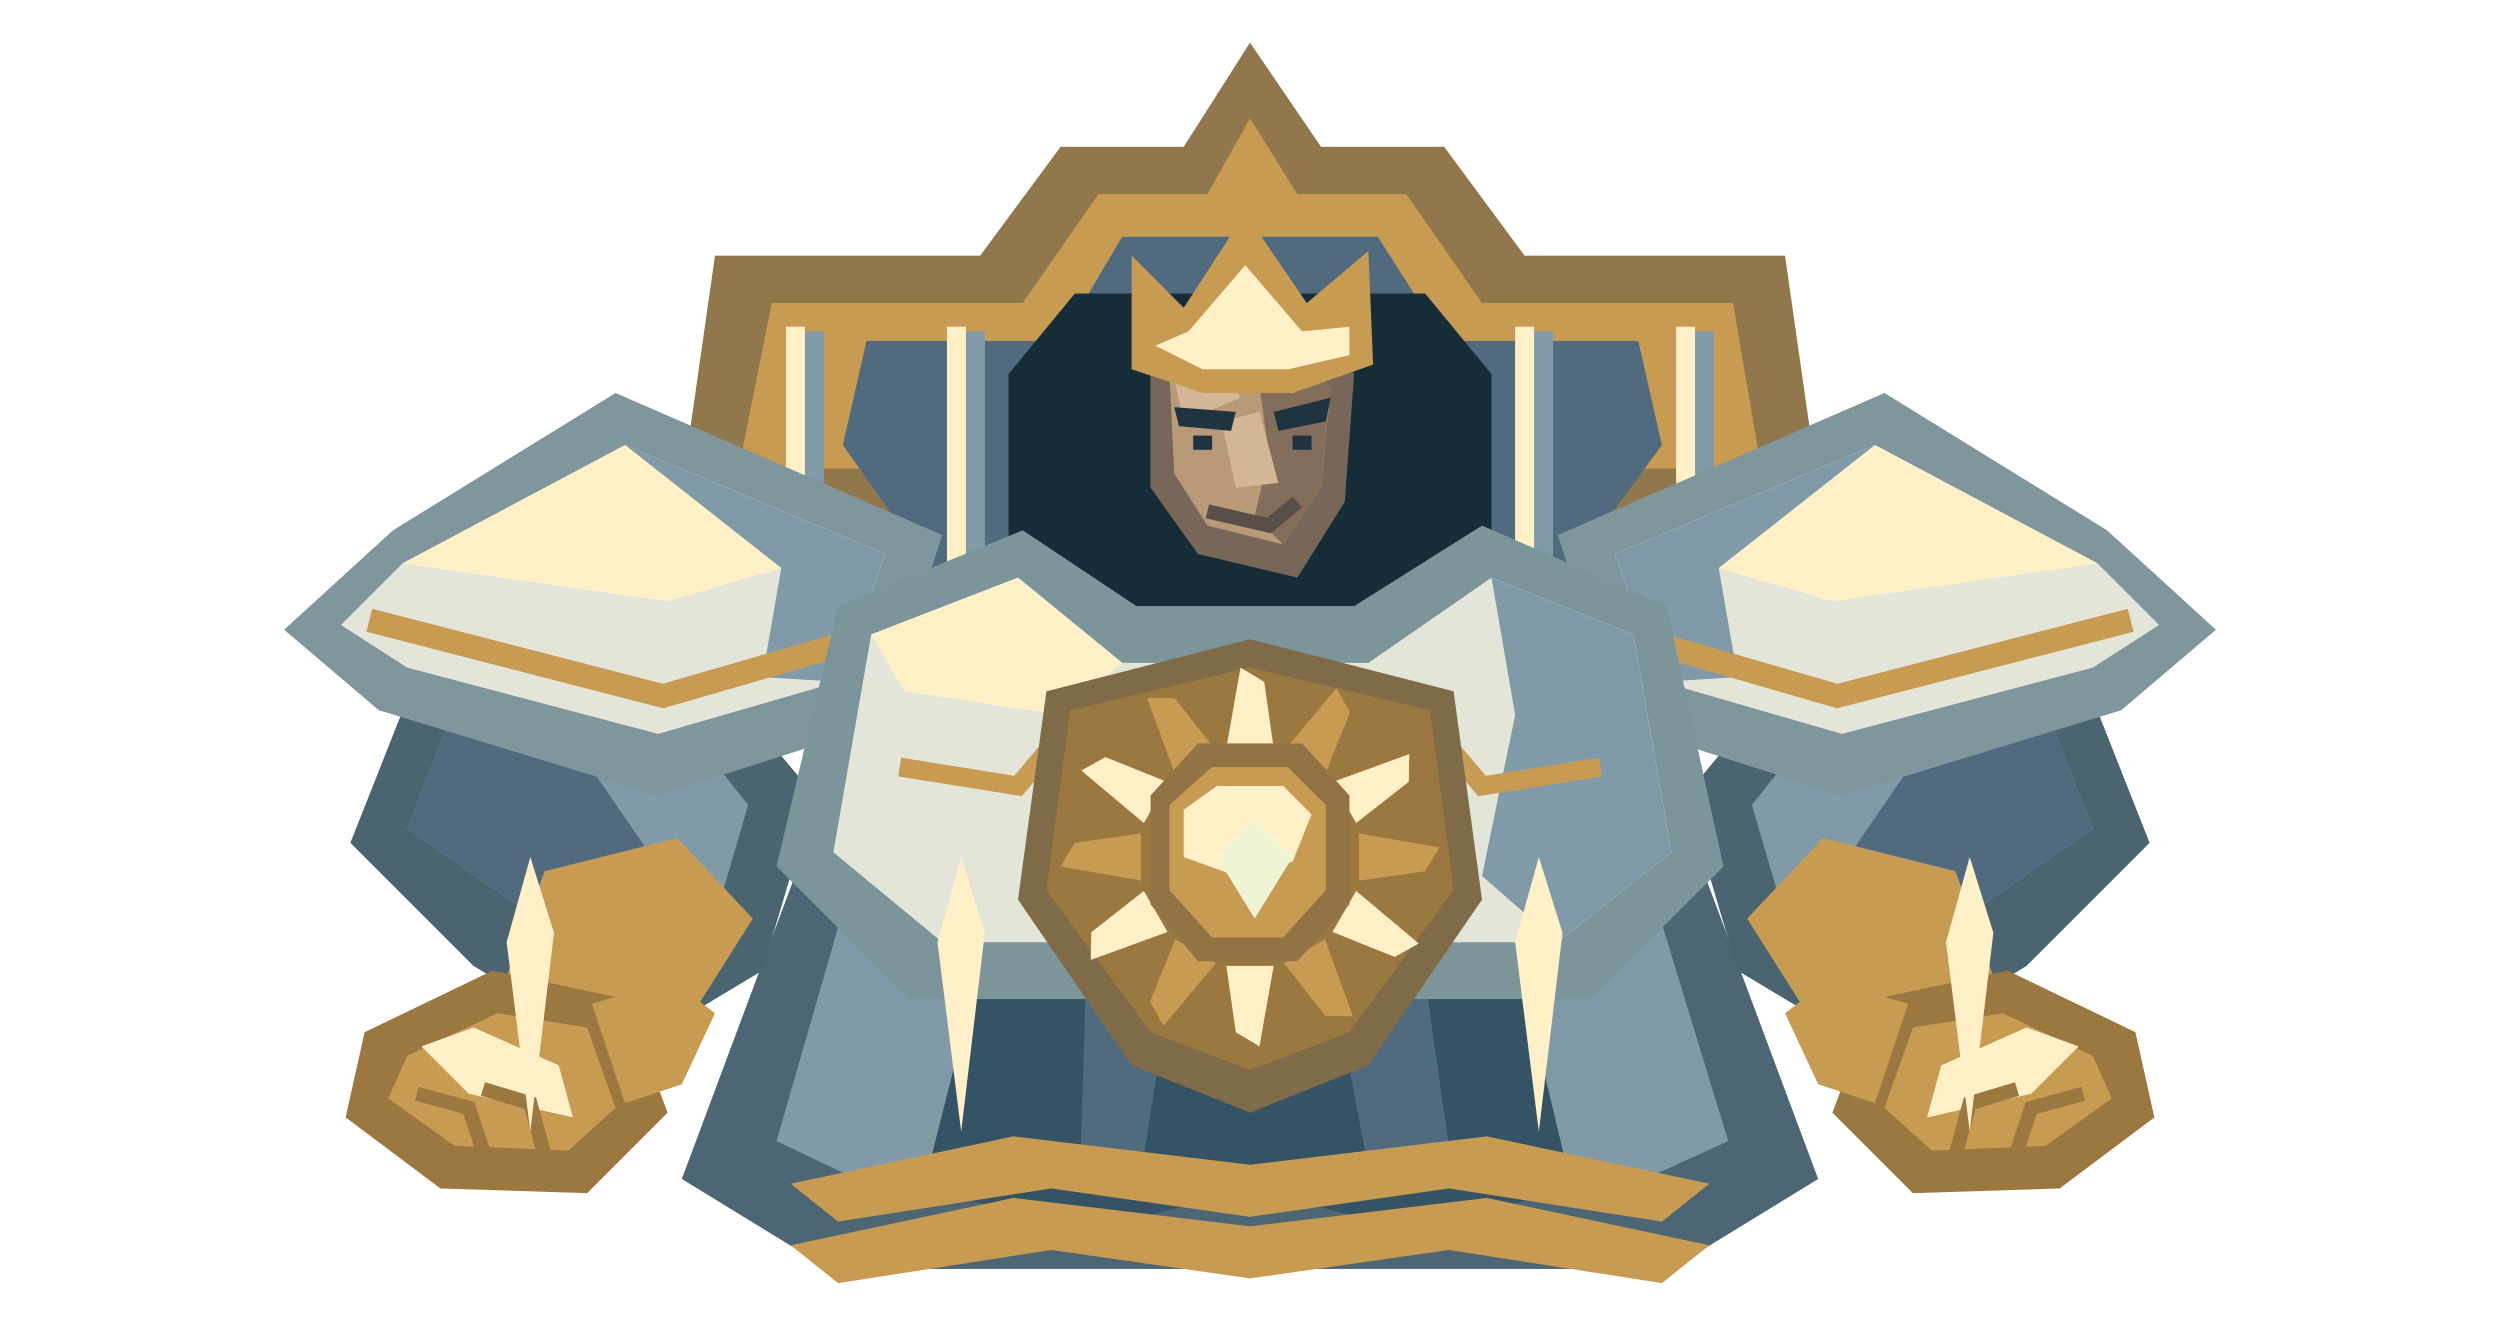
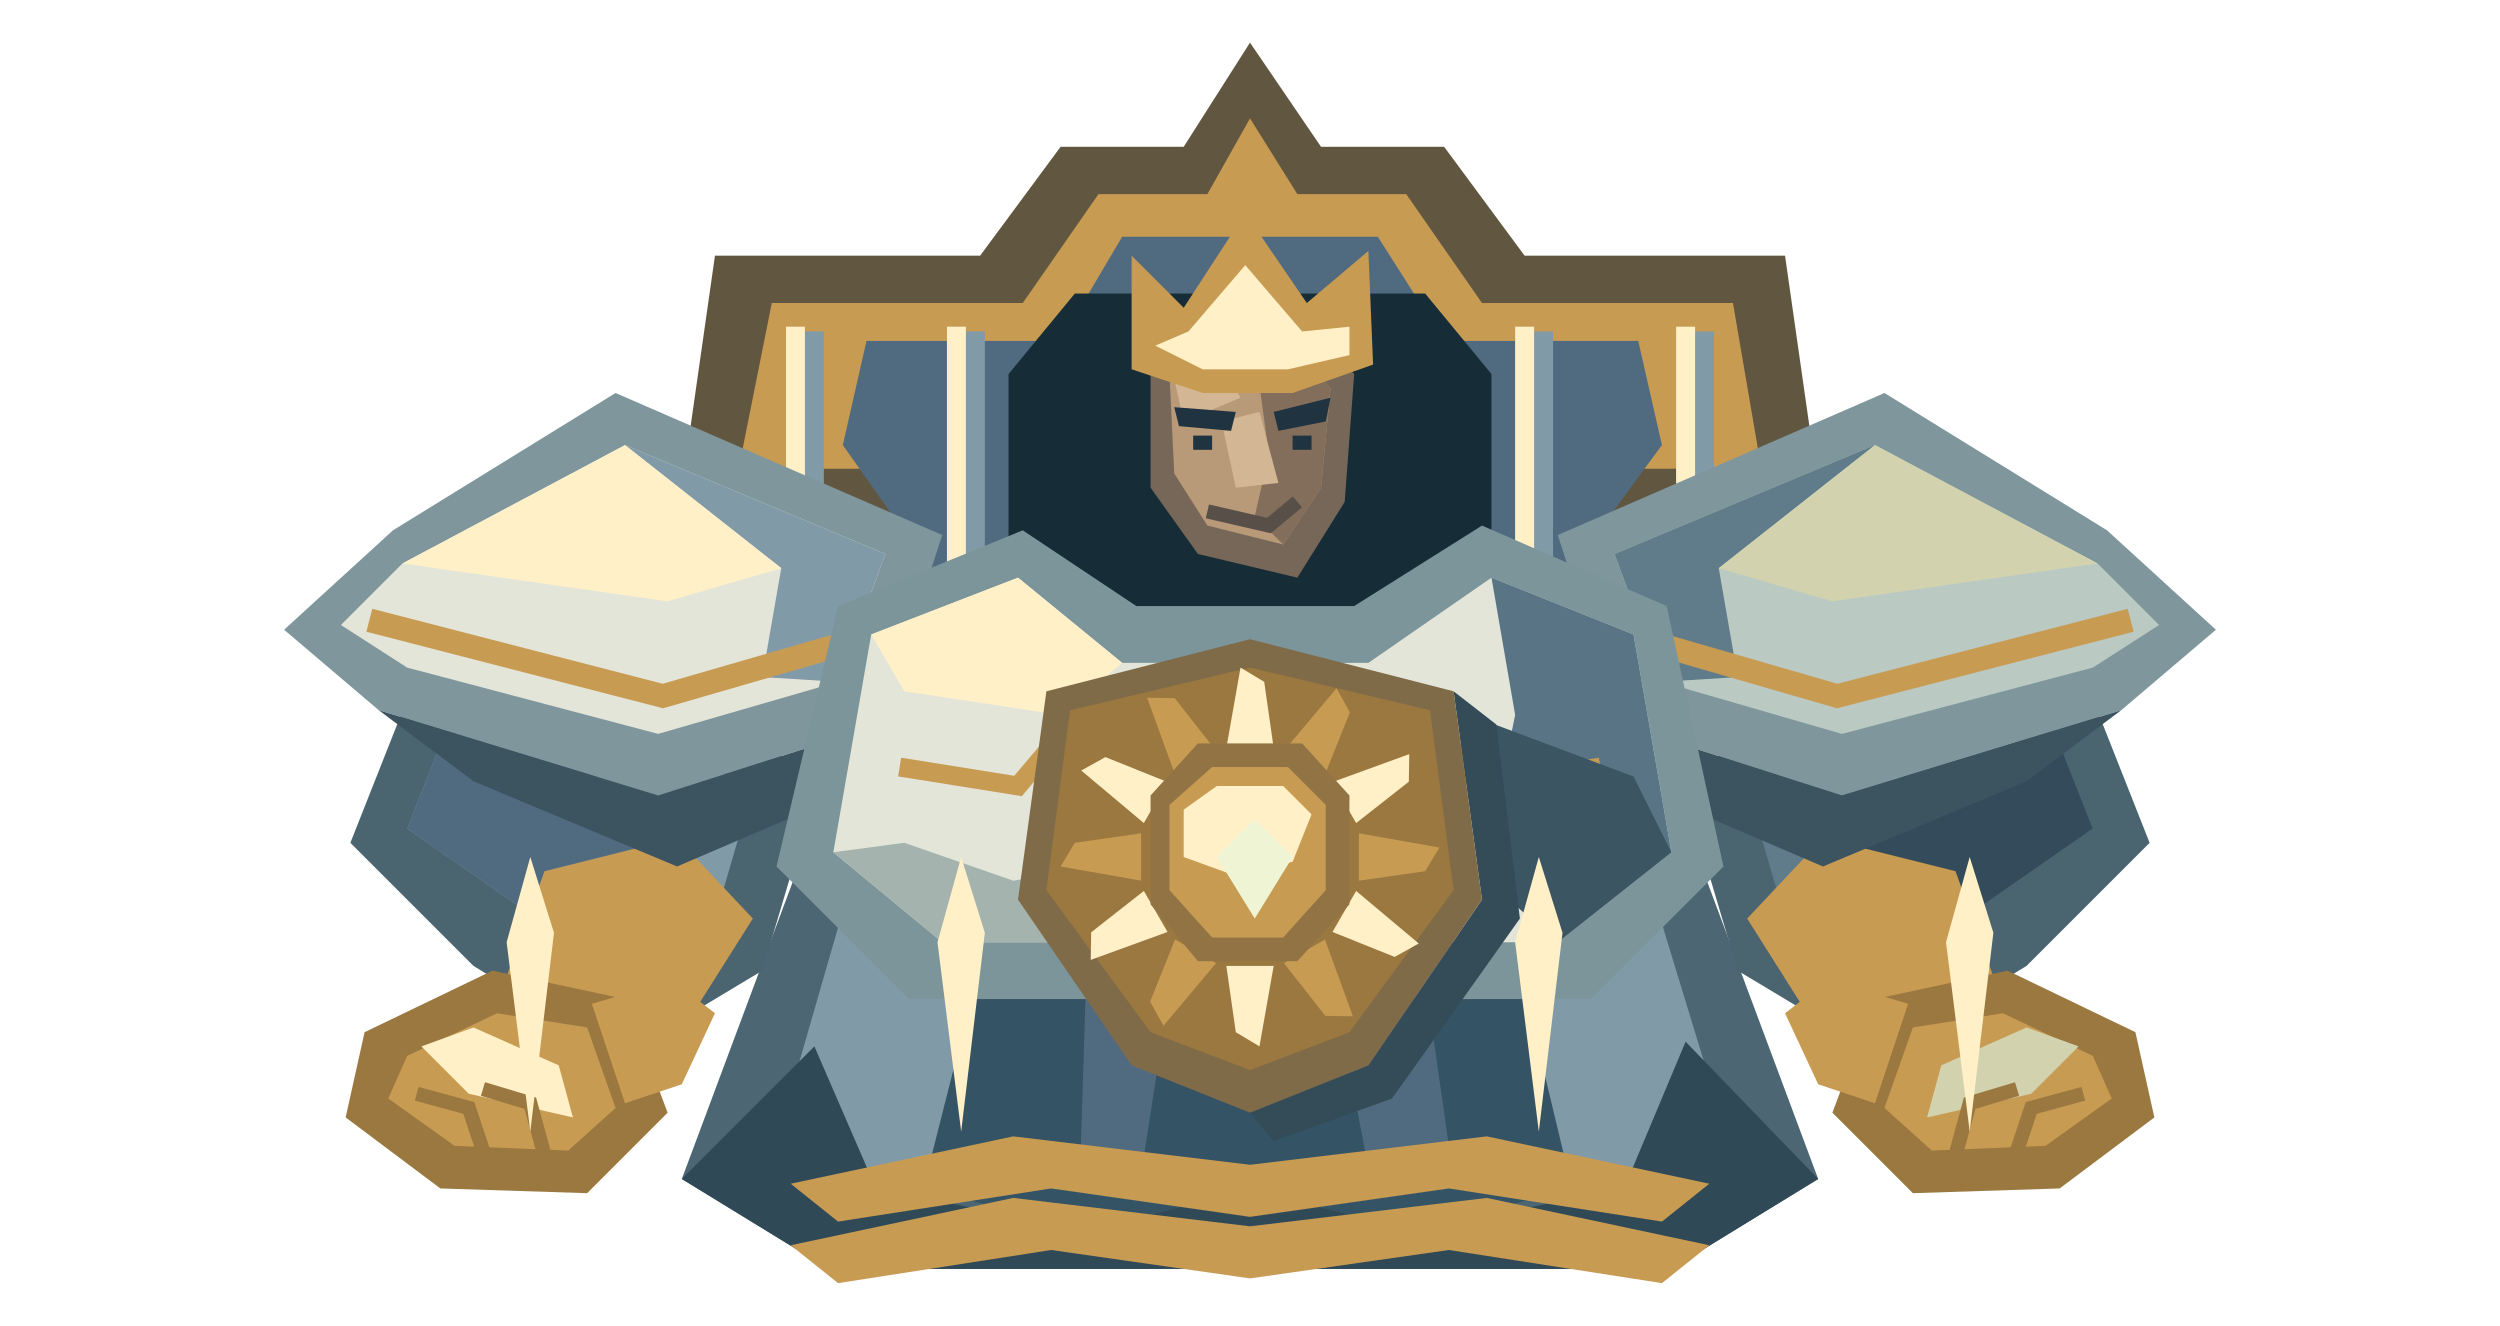
<svg xmlns="http://www.w3.org/2000/svg" width="528" height="280" viewBox="0 0 528 280">
-   <polygon points="143,110 151,54 207,54 224,31 250,31 264,9 279,31 305,31 322,54 377,54 385,110 346,155 182,155" fill="#91774c" />
+   <polygon points="143,110 151,54 207,54 224,31 250,31 264,9 279,31 305,31 322,54 377,54 385,110 346,155 182,155" fill="#61563f" />
  <polygon points="156,99 163,64 216,64 232,41 255,41 264,25 274,41 297,41 313,64 366,64 372,99" fill="#c89b53" />
  <polygon points="178,94 183,72 224,72 237,50 291,50 305,72 346,72 351,94 326,128 202,128" fill="#506b80" />
  <polygon points="213,79 227,62 301,62 315,79 315,155 213,155" fill="#162d38" />
  <path d="M166 70h8v69h-8Z" fill="#819aa8" />
  <path d="M166 69h4v67h-4Z" fill="#fff0c7" />
  <path d="M200 70h8v69h-8Z" fill="#819aa8" />
  <path d="M200 69h4v67h-4Z" fill="#fff0c7" />
  <path d="M320 70h8v69h-8Z" fill="#819aa8" />
  <path d="M320 69h4v67h-4Z" fill="#fff0c7" />
  <path d="M354 70h8v69h-8Z" fill="#819aa8" />
  <path d="M354 69h4v67h-4Z" fill="#fff0c7" />
  <polygon points="172,174 356,174 384,249 353,268 175,268 144,249" fill="#4c6673" />
  <polygon points="181,182 347,182 365,241 343,251 185,251 164,241" fill="#819aa8" />
  <polygon points="213,180 315,180 332,251 298,260 264,251 230,260 195,251" fill="#345364" />
  <polygon points="230,187 250,190 241,248 228,251" fill="#506b80" />
  <polygon points="278,189 298,186 307,249 290,252" fill="#506b80" />
+   <polygon points="144,249 172,221 185,251 230,260 264,251 298,260 343,251 356,220 384,249 353,268 175,268" fill="#304957" />
  <polygon points="91,135 137,126 172,168 161,205 131,223 100,204 74,178" fill="#4a6470" />
  <polygon points="99,142 131,136 158,170 151,194 129,207 109,191 86,175" fill="#819aa8" />
  <polygon points="99,142 113,145 137,180 129,207 109,191 86,175" fill="#506b80" />
  <polygon points="115,184 143,177 159,194 147,213 124,224 106,209" fill="#c89b53" />
  <polygon points="83,112 130,83 199,113 186,153 139,168 80,150 60,133" fill="#7e969c" />
  <polygon points="85,119 132,94 187,117 177,144 139,155 86,141 72,132" fill="#e4e5d9" />
  <polygon points="132,94 187,117 177,144 161,143 165,120" fill="#819aa8" />
  <polygon points="85,119 132,94 165,120 141,127" fill="#fff0c7" />
  <polyline points="78,131 140,147 178,136" fill="none" stroke="#c89b53" stroke-width="5" />
+   <polygon points="80,150 139,168 186,153 178,168 143,183 100,165" fill="#3c5360" />
  <polygon points="104,205 132,211 141,235 124,252 93,251 73,236 77,218" fill="#9b783f" />
  <polygon points="105,214 124,217 130,234 120,243 96,242 82,232 86,223" fill="#c89b53" />
  <polygon points="89,221 100,217 118,225 121,236 99,231" fill="#fff0c7" />
  <polyline points="88,231 99,234 102,243" fill="none" stroke="#9b783f" stroke-width="3" />
  <polyline points="102,230 112,233 115,244" fill="none" stroke="#9b783f" stroke-width="3" />
  <polygon points="125,212 142,207 151,214 144,229 132,233" fill="#c89b53" />
  <polygon points="437,135 391,126 356,168 367,205 397,223 428,204 454,178" fill="#4a6470" />
-   <polygon points="429,142 397,136 370,170 377,194 399,207 419,191 442,175" fill="#819aa8" />
-   <polygon points="429,142 415,145 391,180 399,207 419,191 442,175" fill="#506b80" />
+   <polygon points="429,142 397,136 370,170 377,194 399,207 419,191 442,175" fill="#607b89" />
+   <polygon points="429,142 415,145 391,180 399,207 419,191 442,175" fill="#344b5b" />
  <polygon points="413,184 385,177 369,194 381,213 404,224 422,209" fill="#c89b53" />
  <polygon points="445,112 398,83 329,113 342,153 389,168 448,150 468,133" fill="#7e969c" />
-   <polygon points="443,119 396,94 341,117 351,144 389,155 442,141 456,132" fill="#e4e5d9" />
-   <polygon points="396,94 341,117 351,144 367,143 363,120" fill="#819aa8" />
-   <polygon points="443,119 396,94 363,120 387,127" fill="#fff0c7" />
+   <polygon points="443,119 396,94 341,117 351,144 389,155 442,141 456,132" fill="#bbc9c3" />
+   <polygon points="396,94 341,117 351,144 367,143 363,120" fill="#607b89" />
+   <polygon points="443,119 396,94 363,120 387,127" fill="#d2d3ae" />
  <polyline points="450,131 388,147 350,136" fill="none" stroke="#c89b53" stroke-width="5" />
+   <polygon points="448,150 389,168 342,153 350,168 385,183 428,165" fill="#3c5360" />
  <polygon points="424,205 396,211 387,235 404,252 435,251 455,236 451,218" fill="#9b783f" />
  <polygon points="423,214 404,217 398,234 408,243 432,242 446,232 442,223" fill="#c89b53" />
-   <polygon points="439,221 428,217 410,225 407,236 429,231" fill="#fff0c7" />
+   <polygon points="439,221 428,217 410,225 407,236 429,231" fill="#d2d3ae" />
  <polyline points="440,231 429,234 426,243" fill="none" stroke="#9b783f" stroke-width="3" />
  <polyline points="426,230 416,233 413,244" fill="none" stroke="#9b783f" stroke-width="3" />
  <polygon points="403,212 386,207 377,214 384,229 396,233" fill="#c89b53" />
  <polygon points="177,128 216,112 240,128 286,128 313,111 352,128 364,183 336,211 192,211 164,183" fill="#7b959b" />
  <polygon points="184,134 215,122 237,140 289,140 315,122 345,134 353,180 329,199 199,199 176,180" fill="#e4e5d9" />
-   <polygon points="315,122 345,134 353,180 329,199 313,185 320,151" fill="#819aa8" />
+   <polygon points="315,122 345,134 353,180 329,199 313,185 320,151" fill="#597585" />
  <polygon points="184,134 215,122 237,140 224,151 191,146" fill="#fff0c7" />
  <polyline points="190,162 215,166 226,153" fill="none" stroke="#c89b53" stroke-width="4" />
  <polyline points="338,162 313,166 302,153" fill="none" stroke="#c89b53" stroke-width="4" />
  <g transform="translate(0 0)">
    <polygon points="243,77 251,68 276,68 286,79 284,106 274,122 253,117 243,103" fill="#766759" />
    <polygon points="247,79 255,73 273,73 281,82 279,103 271,115 255,111 248,100" fill="#b99a78" />
    <polygon points="265,74 274,74 281,82 279,103 271,115 265,109 268,96" fill="#836d5b" />
    <polygon points="248,80 257,75 262,84 250,89" fill="#d3b795" />
    <polygon points="258,89 266,87 270,102 261,103" fill="#d3b795" />
    <polyline points="255,108 268,111 274,106" fill="none" stroke="#584f48" stroke-width="3" />
    <polygon points="248,86 261,87 260,91 249,90" fill="#203340" />
    <polygon points="269,87 281,84 280,89 270,91" fill="#203340" />
    <path d="M252 92h4v3h-4Z" fill="#203340" />
    <path d="M273 92h4v3h-4Z" fill="#203340" />
    <polygon points="239,78 239,54 250,65 263,45 276,64 289,53 290,77 273,83 254,83" fill="#c89b53" />
    <polygon points="244,73 251,70 263,56 275,70 285,69 285,75 272,78 254,78" fill="#fff0c7" />
  </g>
+   <polygon points="191,178 214,186 232,183 235,199 199,199 176,180" fill="#a4b3ad" />
+   <polygon points="313,152 345,164 353,180 329,199 313,185" fill="#3b5563" />
+   <polygon points="289,225 313,190 307,146 316,153 321,194 294,232 269,241 264,235" fill="#344b58" />
  <g id="imperial-sun-insignia">
    <polygon points="221,146 264,135 307,146 313,190 289,225 264,235 239,225 215,190" fill="#806b48" />
    <polygon points="226,150 264,141 302,150 307,188 285,218 264,226 243,218 221,188" fill="#9b783f" />
    <polygon points="269,158 267,144 262,141 259,158" fill="#fff0c7" />
    <polygon points="279.83,163.581 285.098,150.457 282.268,145.359 271.17,158.581" fill="#c89b53" />
    <polygon points="286.419,173.83 297.543,165.098 297.641,159.268 281.419,165.17" fill="#fff0c7" />
    <polygon points="287,186 301,184 304,179 287,176" fill="#c89b53" />
    <polygon points="281.419,196.83 294.543,202.098 299.641,199.268 286.419,188.17" fill="#fff0c7" />
    <polygon points="271.17,203.419 279.902,214.543 285.732,214.641 279.83,198.419" fill="#c89b53" />
    <polygon points="259,204 261,218 266,221 269,204" fill="#fff0c7" />
    <polygon points="248.17,198.419 242.902,211.543 245.732,216.641 256.83,203.419" fill="#c89b53" />
    <polygon points="241.581,188.17 230.457,196.902 230.359,202.732 246.581,196.83" fill="#fff0c7" />
    <polygon points="241,176 227,178 224,183 241,186" fill="#c89b53" />
    <polygon points="246.581,165.17 233.457,159.902 228.359,162.732 241.581,173.83" fill="#fff0c7" />
    <polygon points="256.83,158.581 248.098,147.457 242.268,147.359 248.17,163.581" fill="#c89b53" />
    <polygon points="243,168 253,157 275,157 285,168 285,191 274,203 253,203 243,191" fill="#927444" />
    <polygon points="247,170 256,162 272,162 280,170 280,188 271,198 256,198 247,188" fill="#c89b53" />
    <polygon points="250,171 257,166 271,166 277,172 273,182 261,185 250,181" fill="#fff0c7" />
    <polygon points="257,181 265,173 273,181 265,194" fill="#eff4d5" />
  </g>
  <polygon points="167,250 214,240 264,246 314,240 361,250 351,258 306,251 264,257 222,251 177,258" fill="#c89b53" />
  <polygon points="167,263 214,253 264,259 314,253 361,263 351,271 306,264 264,270 222,264 177,271" fill="#c89b53" />
  <polygon points="112,181 117,197 112,239 107,199" fill="#fff0c7" />
  <polygon points="203,181 208,197 203,239 198,199" fill="#fff0c7" />
  <polygon points="325,181 330,197 325,239 320,199" fill="#fff0c7" />
  <polygon points="416,181 421,197 416,239 411,199" fill="#fff0c7" />
</svg>
